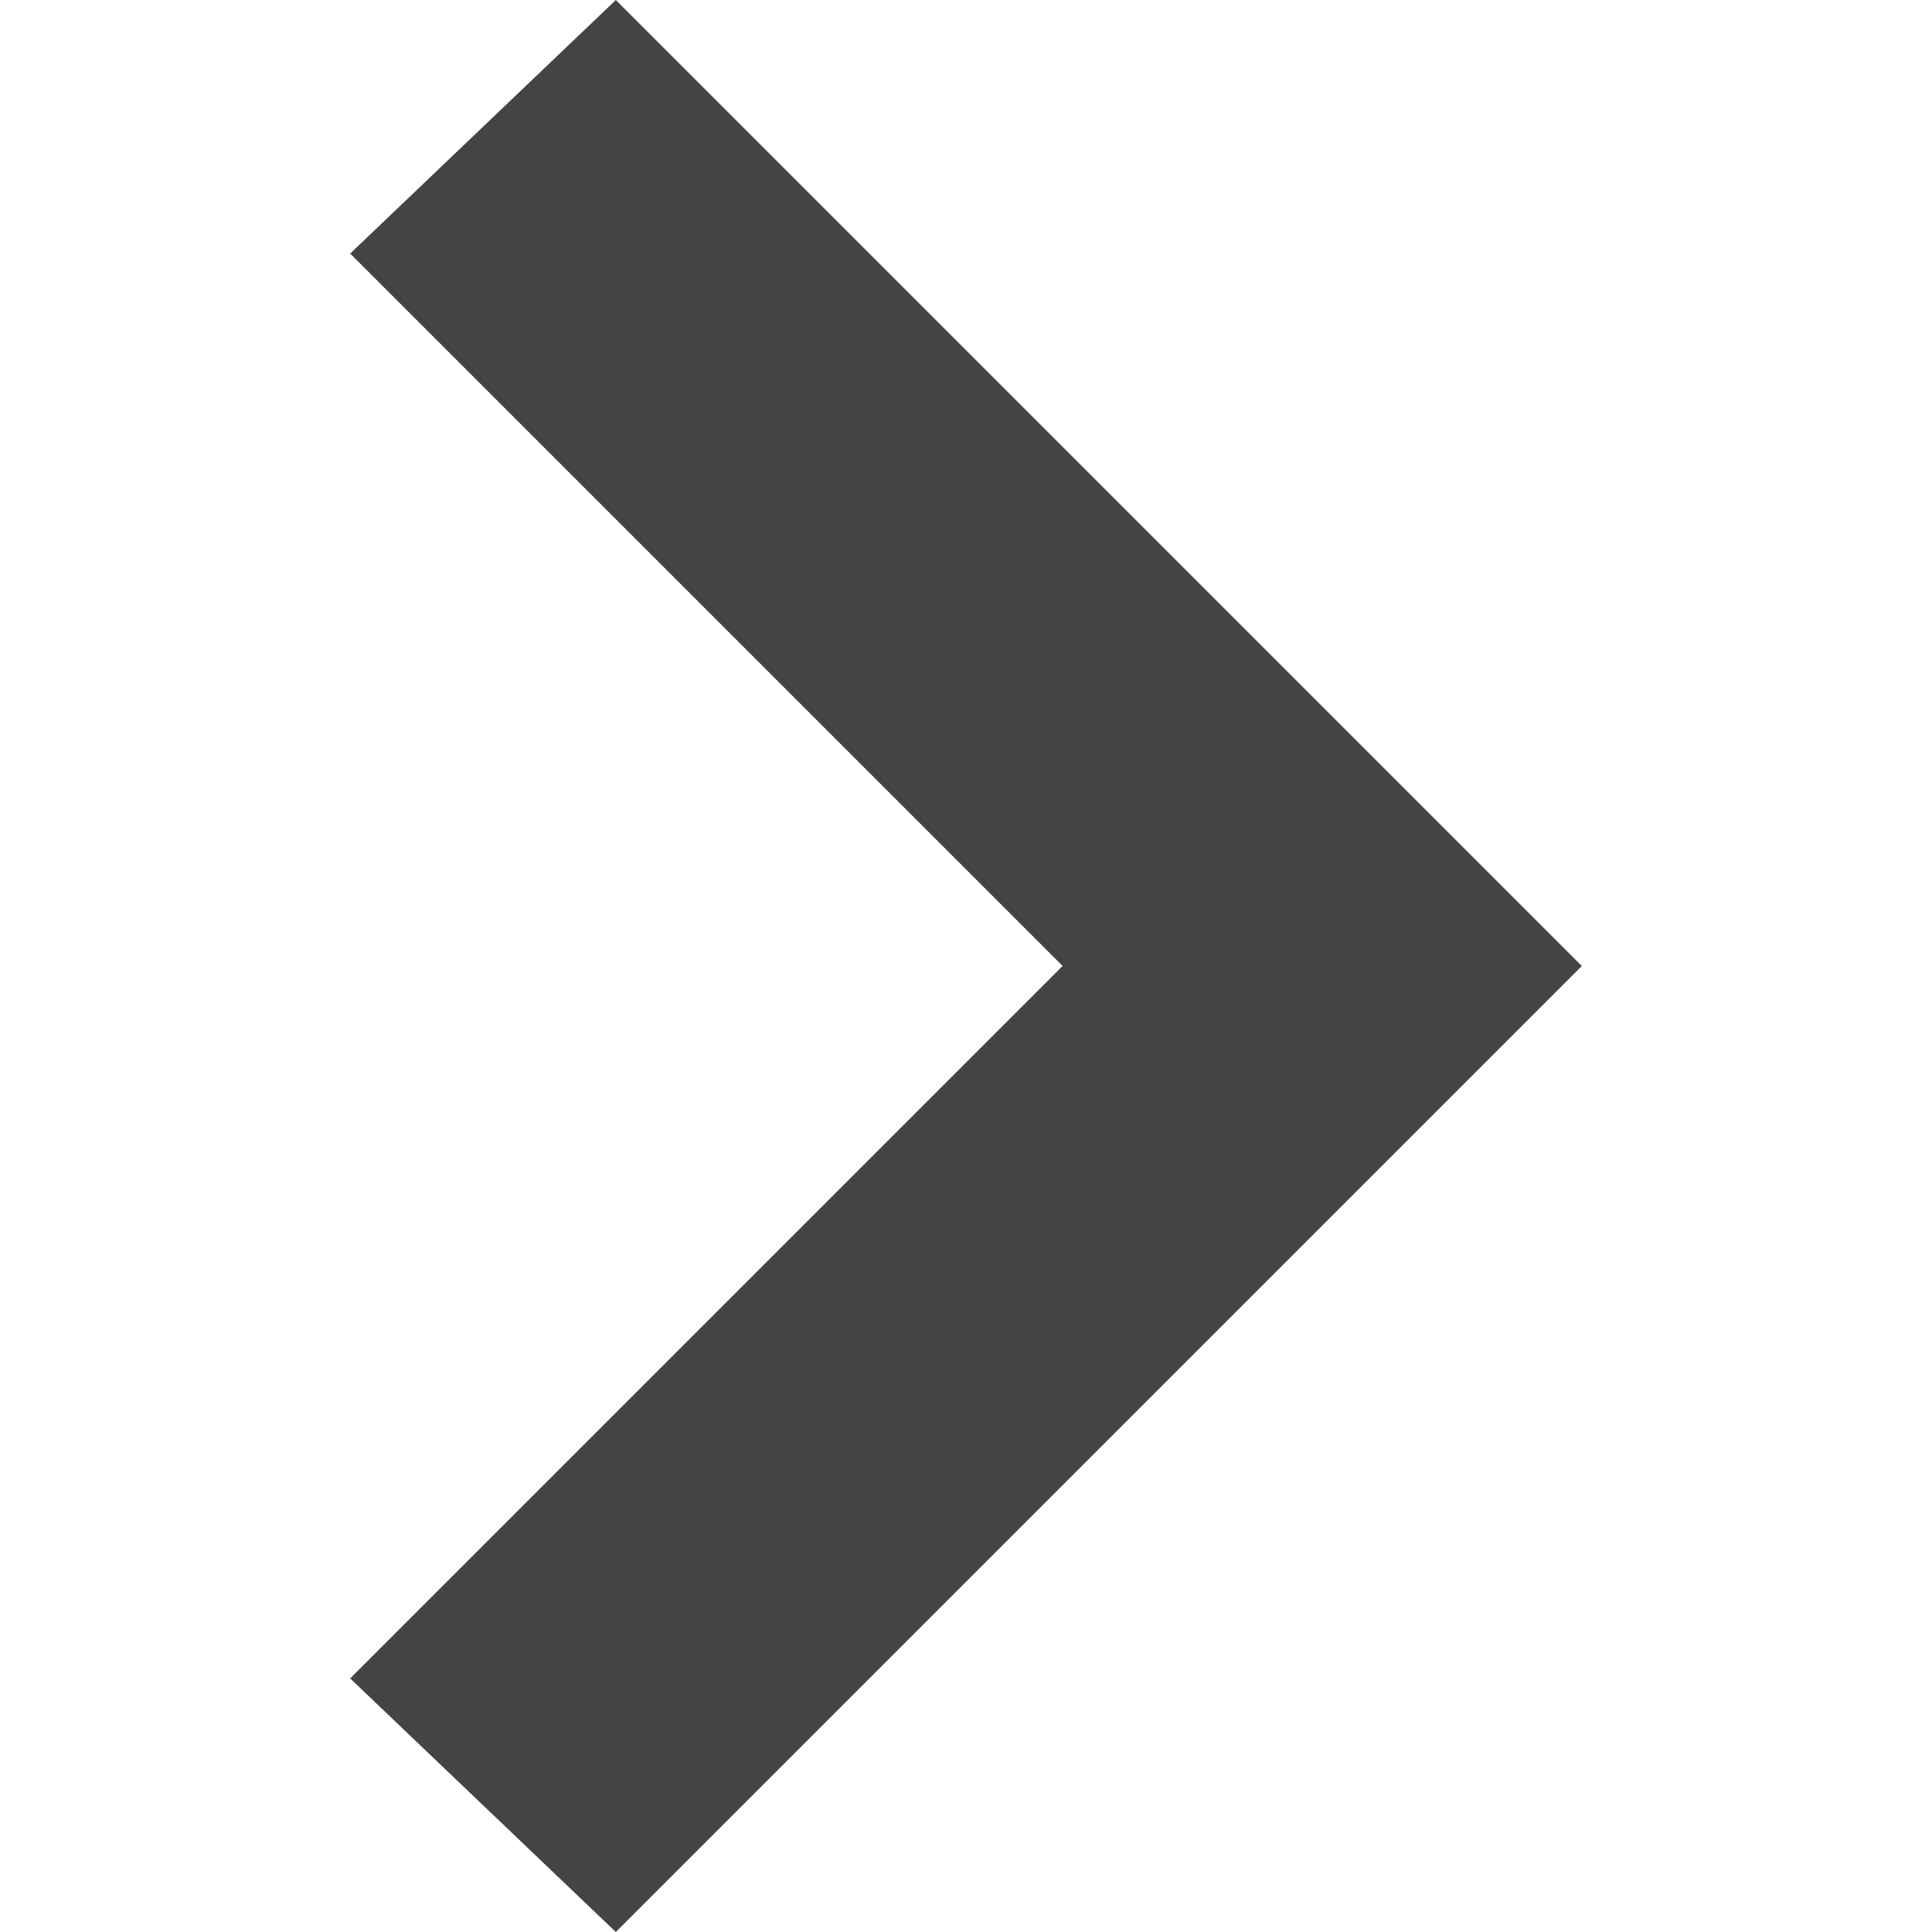
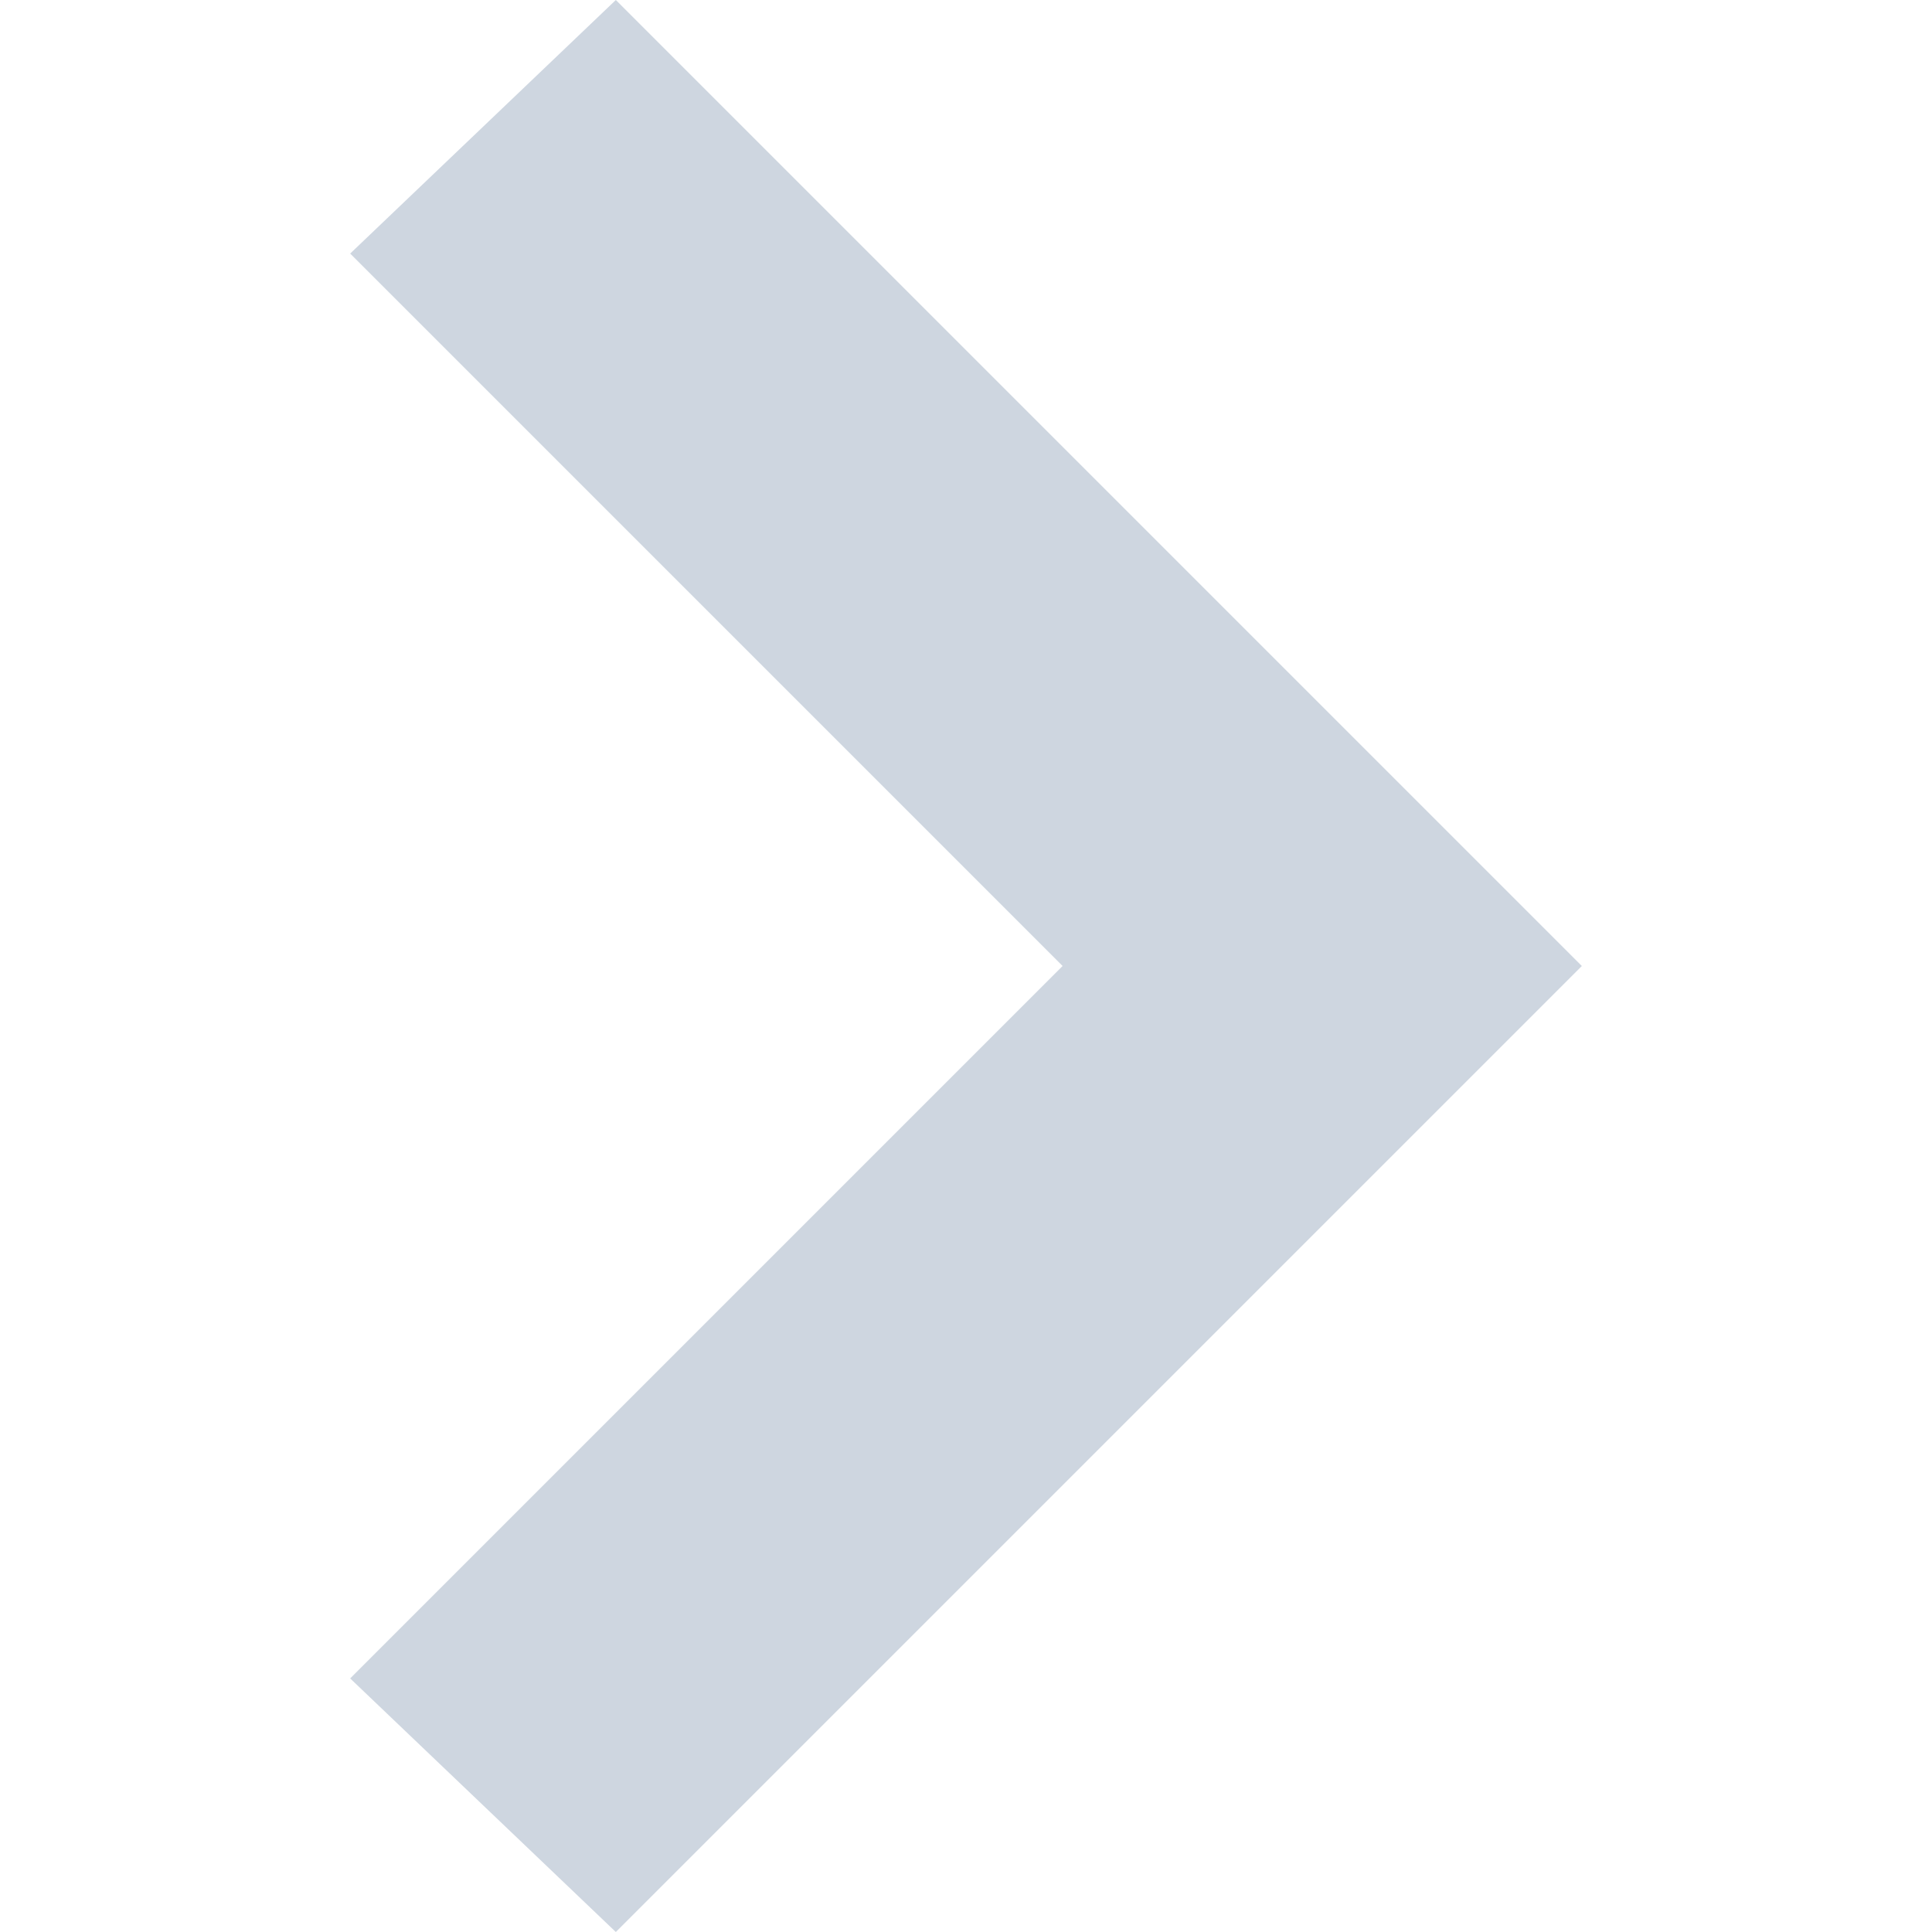
<svg xmlns="http://www.w3.org/2000/svg" version="1.1" width="15" height="15" viewBox="0 0 16 16">
-   <path fill="#444444" d="M13.1 8l-8 8-2.2-2.1 5.9-5.9-5.9-5.9 2.2-2.1z" />
+   <path fill="#CED6E0" d="M13.1 8l-8 8-2.2-2.1 5.9-5.9-5.9-5.9 2.2-2.1z" />
</svg>
